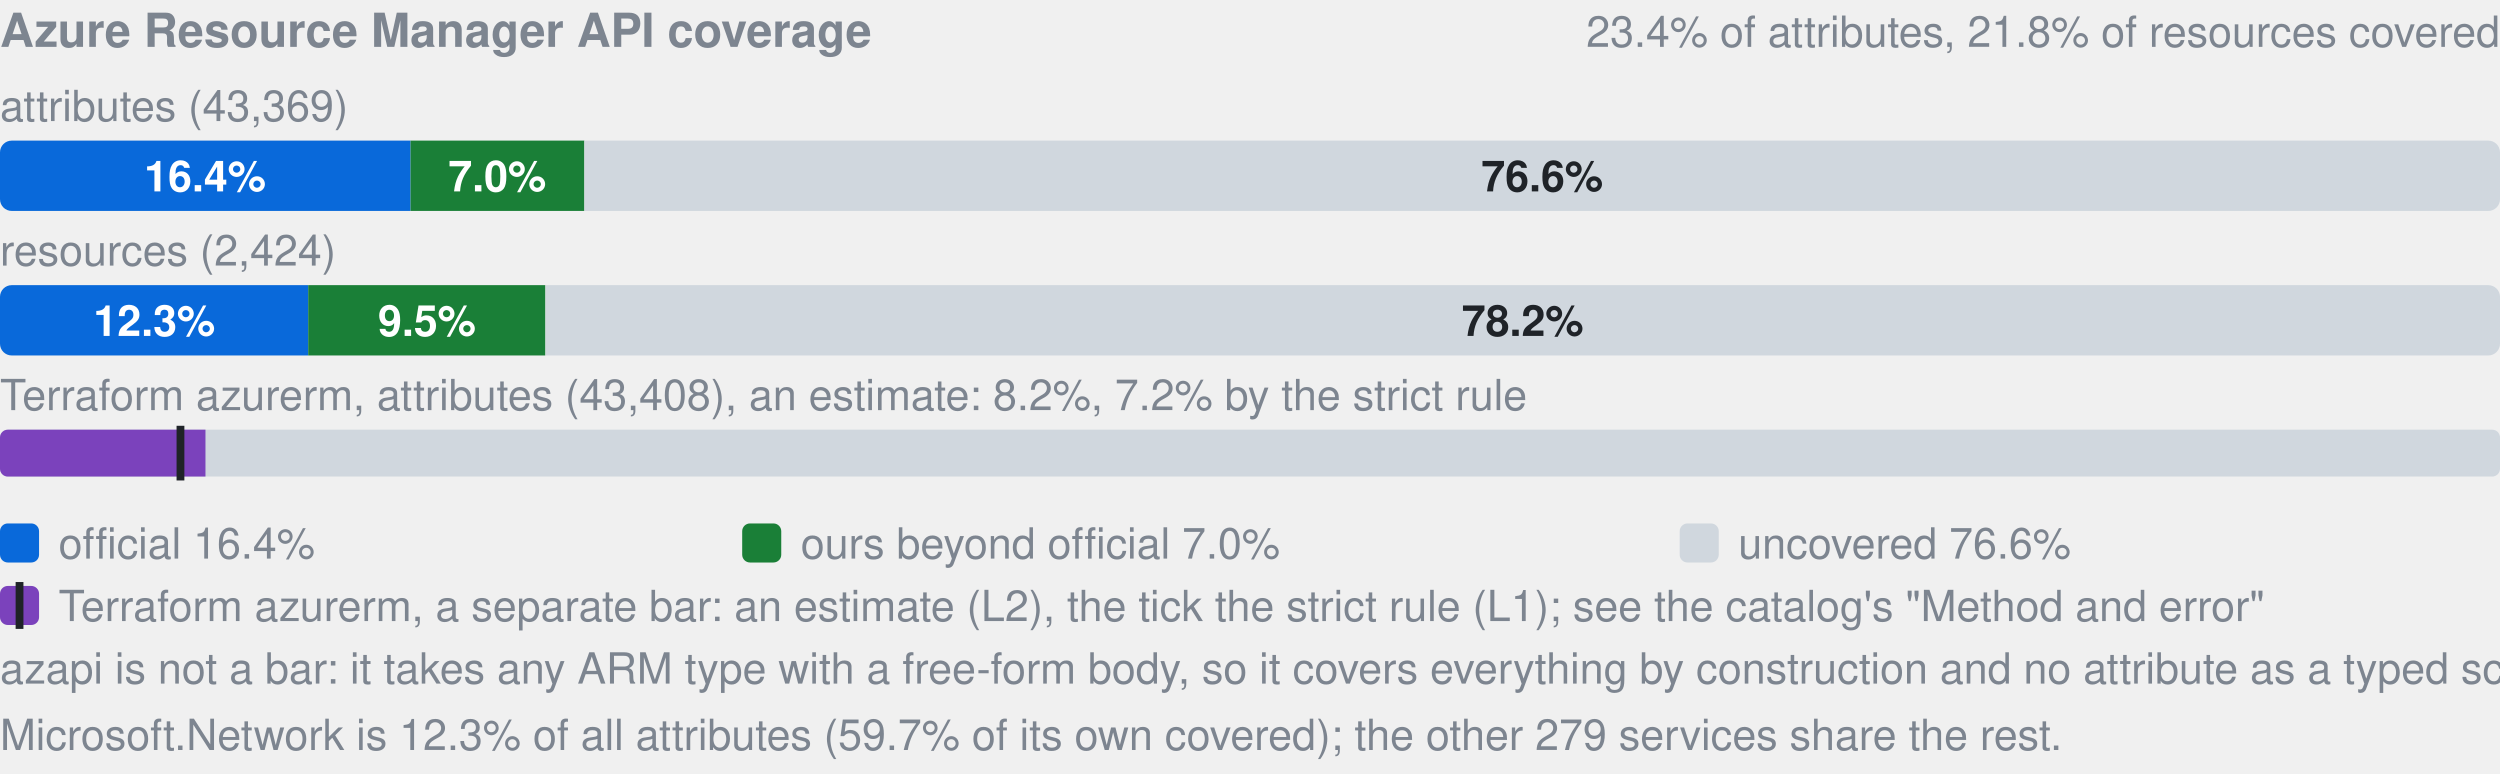
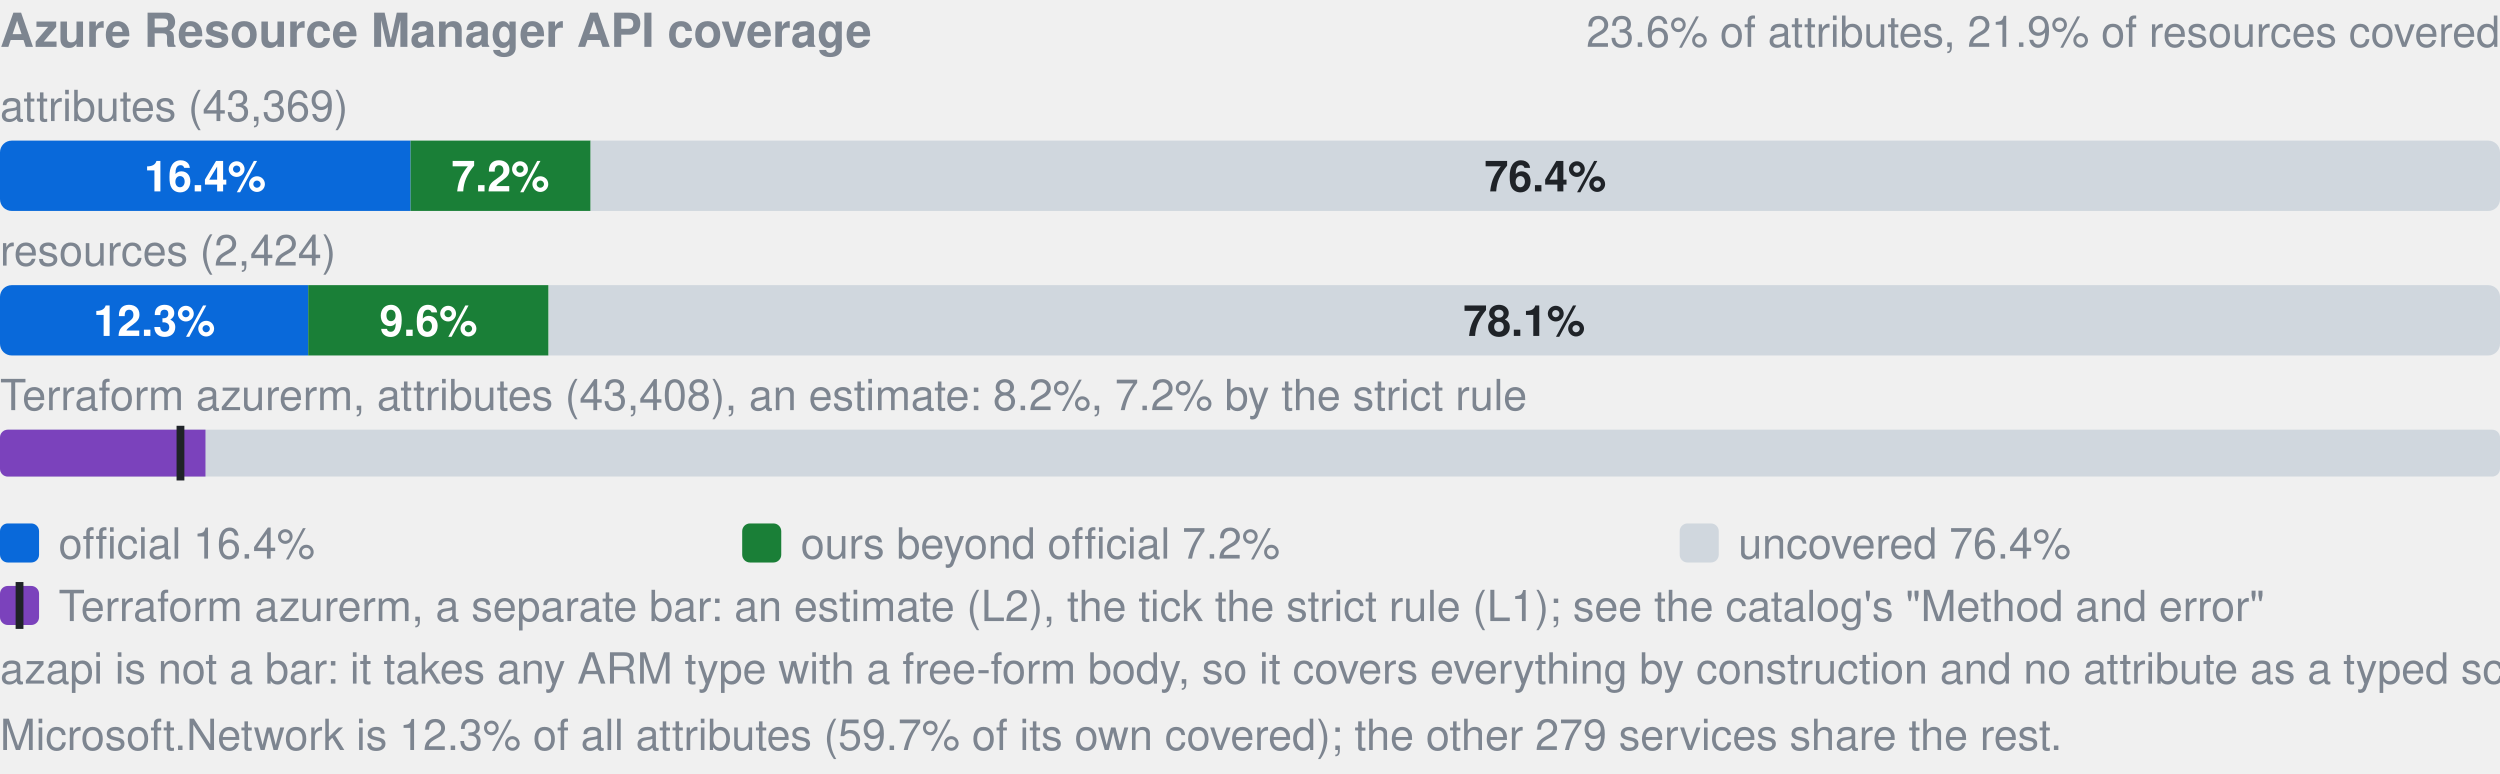
- <svg xmlns="http://www.w3.org/2000/svg" width="640" height="198" viewBox="0 0 640 198" role="img" aria-label="Azure Resource Manager API coverage: by attributes 16.4% official, 7.0% ours beyond official, 76.6% uncovered, of 43369; by resources 12.3% official, 9.5% ours beyond official, 78.2% uncovered, of 2424; Terraform azurerm, an estimate: 8.2% (L2), 7.2% by the strict rule (L1). azapi is not a bar: it takes any ARM type with a free-form body, so it covers everything by construction and no attribute as a typed schema.">
+ <svg xmlns="http://www.w3.org/2000/svg" width="640" height="198" viewBox="0 0 640 198" role="img" aria-label="Azure Resource Manager API coverage: by attributes 16.4% official, 7.2% ours beyond official, 76.4% uncovered, of 43369; by resources 12.3% official, 9.6% ours beyond official, 78.1% uncovered, of 2424; Terraform azurerm, an estimate: 8.2% (L2), 7.2% by the strict rule (L1). azapi is not a bar: it takes any ARM type with a free-form body, so it covers everything by construction and no attribute as a typed schema.">
  <style>text{font-family:-apple-system,BlinkMacSystemFont,"Segoe UI",Helvetica,Arial,sans-serif}.s{font-size:11px;font-weight:600}.t{font-size:11px;fill:#7d8590}.h{font-size:12px;font-weight:600;fill:#7d8590}</style>
  <text x="0" y="12" class="h">Azure Resource Manager API coverage</text>
-   <text x="640" y="12" text-anchor="end" class="t">23.4% of attributes, 21.8% of resources covered</text>
+   <text x="640" y="12" text-anchor="end" class="t">23.6% of attributes, 21.9% of resources covered</text>
  <text x="0" y="31" class="t">attributes (43,369)</text>
  <clipPath id="a">
    <rect x="0.0" y="36.0" width="640.0" height="18.0" rx="3" />
  </clipPath>
  <g clip-path="url(#a)">
    <rect x="0.0" y="36.0" width="105.1" height="18.0" fill="#0969da" />
-     <rect x="105.1" y="36.0" width="44.5" height="18.0" fill="#1a7f37" />
-     <rect x="149.6" y="36.0" width="490.4" height="18.0" fill="#d0d7de" />
+     <rect x="105.1" y="36.0" width="46.1" height="18.0" fill="#1a7f37" />
+     <rect x="151.2" y="36.0" width="488.8" height="18.0" fill="#d0d7de" />
  </g>
  <text x="52.5" y="49.0" text-anchor="middle" fill="#fff" class="s">16.4%</text>
-   <text x="127.3" y="49.0" text-anchor="middle" fill="#fff" class="s">7.0%</text>
-   <text x="394.8" y="49.0" text-anchor="middle" fill="#1f2328" class="s">76.6%</text>
+   <text x="128.1" y="49.0" text-anchor="middle" fill="#fff" class="s">7.2%</text>
+   <text x="395.6" y="49.0" text-anchor="middle" fill="#1f2328" class="s">76.4%</text>
  <text x="0" y="68" class="t">resources (2,424)</text>
  <clipPath id="r">
    <rect x="0.0" y="73.0" width="640.0" height="18.0" rx="3" />
  </clipPath>
  <g clip-path="url(#r)">
    <rect x="0.0" y="73.0" width="78.9" height="18.0" fill="#0969da" />
-     <rect x="78.9" y="73.0" width="60.7" height="18.0" fill="#1a7f37" />
-     <rect x="139.7" y="73.0" width="500.3" height="18.0" fill="#d0d7de" />
+     <rect x="78.9" y="73.0" width="61.5" height="18.0" fill="#1a7f37" />
+     <rect x="140.5" y="73.0" width="499.5" height="18.0" fill="#d0d7de" />
  </g>
  <text x="39.5" y="86.0" text-anchor="middle" fill="#fff" class="s">12.3%</text>
-   <text x="109.3" y="86.0" text-anchor="middle" fill="#fff" class="s">9.5%</text>
-   <text x="389.8" y="86.0" text-anchor="middle" fill="#1f2328" class="s">78.2%</text>
+   <text x="109.7" y="86.0" text-anchor="middle" fill="#fff" class="s">9.6%</text>
+   <text x="390.2" y="86.0" text-anchor="middle" fill="#1f2328" class="s">78.1%</text>
  <text x="0" y="105" class="t">Terraform azurerm, attributes (43,408), an estimate: 8.2%, 7.2% by the strict rule</text>
  <clipPath id="tf">
    <rect x="0.0" y="110.0" width="640.0" height="12.0" rx="2" />
  </clipPath>
  <g clip-path="url(#tf)">
    <rect x="0.0" y="110.0" width="640.0" height="12.0" fill="#d0d7de" />
    <rect x="0.0" y="110.0" width="52.6" height="12.0" fill="#7b42bc" />
  </g>
  <rect x="45.2" y="109.0" width="2" height="14.0" fill="#1f2328" />
  <rect x="0" y="134" width="10" height="10" rx="2" fill="#0969da" />
  <text x="15" y="143" class="t">official 16.4%</text>
  <rect x="190" y="134" width="10" height="10" rx="2" fill="#1a7f37" />
-   <text x="205" y="143" class="t">ours beyond official 7.0%</text>
+   <text x="205" y="143" class="t">ours beyond official 7.2%</text>
  <rect x="430" y="134" width="10" height="10" rx="2" fill="#d0d7de" />
-   <text x="445" y="143" class="t">uncovered 76.6%</text>
+   <text x="445" y="143" class="t">uncovered 76.4%</text>
  <rect x="0" y="150" width="10" height="10" rx="2" fill="#7b42bc" />
  <rect x="4" y="149" width="2" height="12" fill="#1f2328" />
  <text x="15" y="159" class="t">Terraform azurerm, a separate bar: an estimate (L2), the tick the strict rule (L1); see the catalog's "Method and error"</text>
  <text x="0" y="175" class="t">azapi is not a bar: it takes any ARM type with a free-form body, so it covers everything by construction and no attribute as a typed schema.</text>
  <text x="0" y="192" class="t">Microsoft.Network is 12.3% of all attributes (59.7% of its own covered); the other 279 services share the rest.</text>
</svg>
